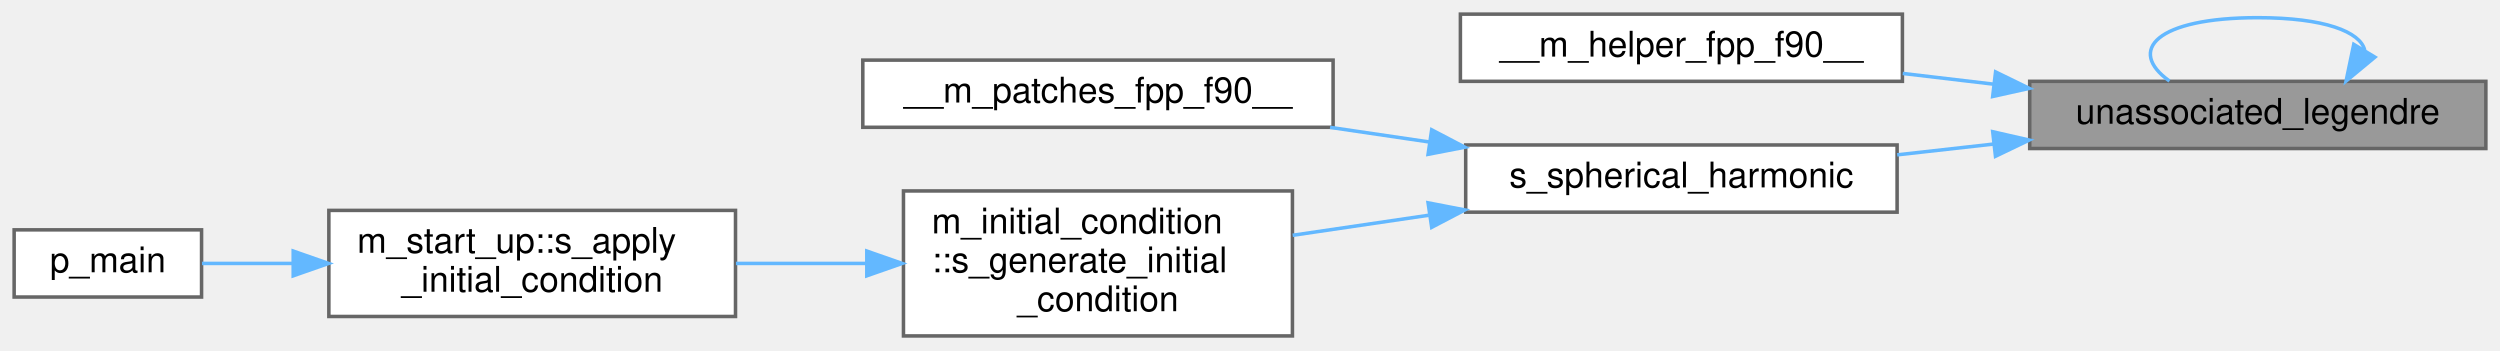
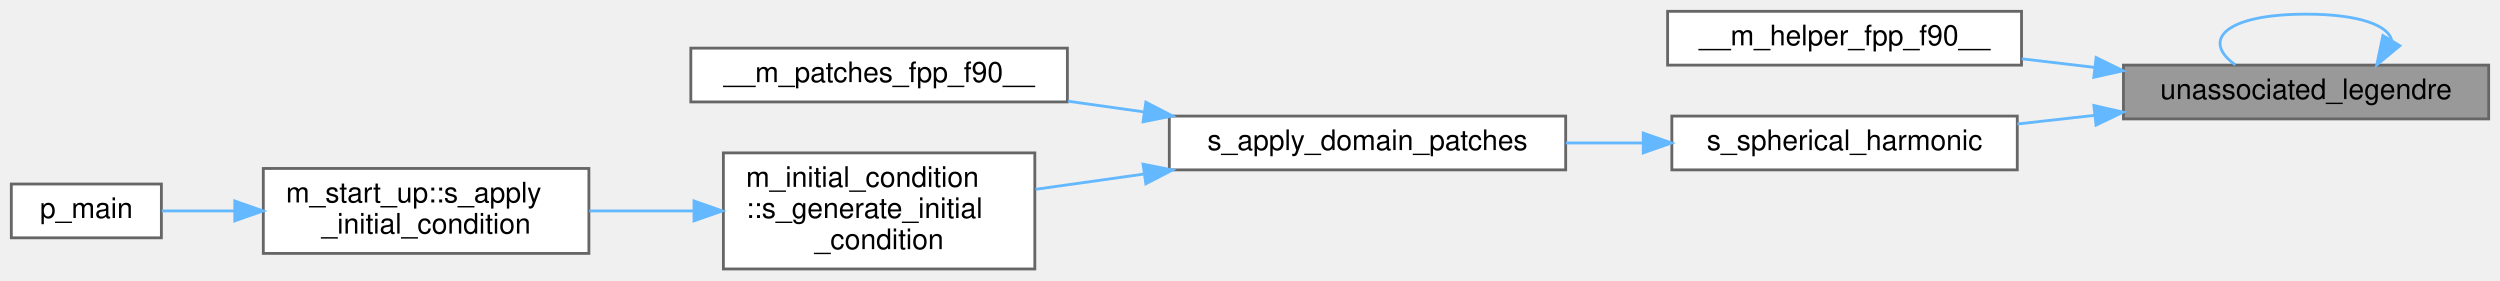
- <svg xmlns="http://www.w3.org/2000/svg" xmlns:xlink="http://www.w3.org/1999/xlink" width="707pt" height="99pt" viewBox="0.00 0.00 707.00 99.00">
+ <svg xmlns="http://www.w3.org/2000/svg" xmlns:xlink="http://www.w3.org/1999/xlink" width="883pt" height="99pt" viewBox="0.00 0.00 883.00 99.00">
  <g id="graph0" class="graph" transform="scale(1 1) rotate(0) translate(4 95)">
    <g id="Node000001" class="node">
      <g id="a_Node000001">
        <a xlink:title="This function generates the unassociated legendre poynomials.">
-           <polygon fill="#999999" stroke="#666666" points="699,-72 570,-72 570,-53 699,-53 699,-72" />
-           <text text-anchor="middle" x="634.5" y="-60" font-family="Helvetica,sans-Serif" font-size="10.00">unassociated_legendre</text>
+           <polygon fill="#999999" stroke="#666666" points="875,-72 746,-72 746,-53 875,-53 875,-72" />
+           <text text-anchor="middle" x="810.5" y="-60" font-family="Helvetica,sans-Serif" font-size="10.00">unassociated_legendre</text>
        </a>
      </g>
    </g>
-     <g id="edge7_Node000001_Node000001" class="edge">
-       <g id="a_edge7_Node000001_Node000001">
+     <g id="edge8_Node000001_Node000001" class="edge">
+       <g id="a_edge8_Node000001_Node000001">
        <a xlink:title=" ">
-           <path fill="none" stroke="#63b8ff" d="M664.74,-80.82C663.48,-86.01 653.4,-90 634.5,-90 605.71,-90 597.38,-80.73 609.53,-72.08" />
-           <polygon fill="#63b8ff" stroke="#63b8ff" points="667.63,-78.84 659.47,-72.08 661.64,-82.45 667.63,-78.84" />
+           <path fill="none" stroke="#63b8ff" d="M840.74,-80.82C839.48,-86.01 829.4,-90 810.5,-90 781.71,-90 773.38,-80.73 785.53,-72.08" />
+           <polygon fill="#63b8ff" stroke="#63b8ff" points="843.63,-78.84 835.47,-72.08 837.64,-82.45 843.63,-78.84" />
        </a>
      </g>
    </g>
    <g id="Node000002" class="node">
      <g id="a_Node000002">
        <a xlink:href="m__helper_8fpp_8f90.html#ac1893d0dc10d4afa0f4b3f5c36b8fb8b" target="_top" xlink:title=" ">
-           <polygon fill="white" stroke="#666666" points="534,-91 409,-91 409,-72 534,-72 534,-91" />
-           <text text-anchor="middle" x="471.5" y="-79" font-family="Helvetica,sans-Serif" font-size="10.00">__m_helper_fpp_f90__</text>
+           <polygon fill="white" stroke="#666666" points="710,-91 585,-91 585,-72 710,-72 710,-91" />
+           <text text-anchor="middle" x="647.5" y="-79" font-family="Helvetica,sans-Serif" font-size="10.00">__m_helper_fpp_f90__</text>
        </a>
      </g>
    </g>
    <g id="edge1_Node000001_Node000002" class="edge">
      <g id="a_edge1_Node000001_Node000002">
        <a xlink:title=" ">
-           <path fill="none" stroke="#63b8ff" d="M559.84,-71.19C551.23,-72.21 542.51,-73.24 534.09,-74.23" />
-           <polygon fill="#63b8ff" stroke="#63b8ff" points="560.35,-74.66 569.87,-70.01 559.53,-67.71 560.35,-74.66" />
+           <path fill="none" stroke="#63b8ff" d="M735.84,-71.19C727.23,-72.21 718.51,-73.24 710.09,-74.23" />
+           <polygon fill="#63b8ff" stroke="#63b8ff" points="736.35,-74.66 745.87,-70.01 735.53,-67.71 736.35,-74.66" />
        </a>
      </g>
    </g>
    <g id="Node000003" class="node">
      <g id="a_Node000003">
        <a xlink:href="m__patches_8fpp_8f90.html#ac495040b73e45dc96e23a5a1ec55e569" target="_top" xlink:title="This patch generates the shape of the spherical harmonics as a perturbation to a perfect sphere.">
-           <polygon fill="white" stroke="#666666" points="532.5,-54 410.5,-54 410.5,-35 532.5,-35 532.5,-54" />
-           <text text-anchor="middle" x="471.5" y="-42" font-family="Helvetica,sans-Serif" font-size="10.00">s_spherical_harmonic</text>
+           <polygon fill="white" stroke="#666666" points="708.5,-54 586.5,-54 586.5,-35 708.5,-35 708.5,-54" />
+           <text text-anchor="middle" x="647.5" y="-42" font-family="Helvetica,sans-Serif" font-size="10.00">s_spherical_harmonic</text>
        </a>
      </g>
    </g>
    <g id="edge2_Node000001_Node000003" class="edge">
      <g id="a_edge2_Node000001_Node000003">
        <a xlink:title=" ">
-           <path fill="none" stroke="#63b8ff" d="M559.68,-54.25C550.58,-53.23 541.38,-52.2 532.52,-51.21" />
-           <polygon fill="#63b8ff" stroke="#63b8ff" points="559.54,-57.75 569.87,-55.39 560.32,-50.8 559.54,-57.75" />
+           <path fill="none" stroke="#63b8ff" d="M735.68,-54.25C726.58,-53.23 717.38,-52.2 708.52,-51.21" />
+           <polygon fill="#63b8ff" stroke="#63b8ff" points="735.54,-57.75 745.87,-55.39 736.32,-50.8 735.54,-57.75" />
        </a>
      </g>
    </g>
    <g id="Node000004" class="node">
      <g id="a_Node000004">
+         <a xlink:href="m__patches_8fpp_8f90.html#a82456fc6660400500f28abe95c073342" target="_top" xlink:title=" ">
+           <polygon fill="white" stroke="#666666" points="549,-54 409,-54 409,-35 549,-35 549,-54" />
+           <text text-anchor="middle" x="479" y="-42" font-family="Helvetica,sans-Serif" font-size="10.00">s_apply_domain_patches</text>
+         </a>
+       </g>
+     </g>
+     <g id="edge3_Node000003_Node000004" class="edge">
+       <g id="a_edge3_Node000003_Node000004">
+         <a xlink:title=" ">
+           <path fill="none" stroke="#63b8ff" d="M576.32,-44.5C567.3,-44.5 558.07,-44.5 549.07,-44.5" />
+           <polygon fill="#63b8ff" stroke="#63b8ff" points="576.39,-48 586.39,-44.5 576.39,-41 576.39,-48" />
+         </a>
+       </g>
+     </g>
+     <g id="Node000005" class="node">
+       <g id="a_Node000005">
        <a xlink:href="m__patches_8fpp_8f90.html#a4a44c39189d79ff9c01b6372bf3dd856" target="_top" xlink:title=" ">
          <polygon fill="white" stroke="#666666" points="373,-78 240,-78 240,-59 373,-59 373,-78" />
          <text text-anchor="middle" x="306.5" y="-66" font-family="Helvetica,sans-Serif" font-size="10.00">__m_patches_fpp_f90__</text>
        </a>
      </g>
    </g>
-     <g id="edge3_Node000003_Node000004" class="edge">
-       <g id="a_edge3_Node000003_Node000004">
+     <g id="edge4_Node000004_Node000005" class="edge">
+       <g id="a_edge4_Node000004_Node000005">
        <a xlink:title=" ">
-           <path fill="none" stroke="#63b8ff" d="M400.24,-54.84C390.91,-56.22 381.37,-57.62 372.14,-58.98" />
-           <polygon fill="#63b8ff" stroke="#63b8ff" points="400.88,-58.29 410.27,-53.37 399.86,-51.36 400.88,-58.29" />
+           <path fill="none" stroke="#63b8ff" d="M400.06,-55.47C391.08,-56.74 381.99,-58.01 373.2,-59.25" />
+           <polygon fill="#63b8ff" stroke="#63b8ff" points="400.71,-58.91 410.12,-54.05 399.73,-51.98 400.71,-58.91" />
        </a>
      </g>
    </g>
-     <g id="Node000005" class="node">
-       <g id="a_Node000005">
+     <g id="Node000006" class="node">
+       <g id="a_Node000006">
        <a xlink:href="namespacem__initial__condition.html#a819a22af40efdd0fbeed368ebf6a0753" target="_top" xlink:title="This subroutine peruses the patches and depending on the type of geometry associated with a particula...">
          <polygon fill="white" stroke="#666666" points="361.5,-41 251.5,-41 251.5,0 361.5,0 361.5,-41" />
          <text text-anchor="start" x="259.5" y="-29" font-family="Helvetica,sans-Serif" font-size="10.00">m_initial_condition</text>
          <text text-anchor="start" x="259.5" y="-18" font-family="Helvetica,sans-Serif" font-size="10.00">::s_generate_initial</text>
          <text text-anchor="middle" x="306.5" y="-7" font-family="Helvetica,sans-Serif" font-size="10.00">_condition</text>
        </a>
      </g>
    </g>
-     <g id="edge4_Node000003_Node000005" class="edge">
-       <g id="a_edge4_Node000003_Node000005">
+     <g id="edge5_Node000004_Node000006" class="edge">
+       <g id="a_edge5_Node000004_Node000006">
        <a xlink:title=" ">
-           <path fill="none" stroke="#63b8ff" d="M400.04,-34.13C387.15,-32.23 373.88,-30.27 361.56,-28.46" />
-           <polygon fill="#63b8ff" stroke="#63b8ff" points="399.86,-37.64 410.27,-35.63 400.88,-30.71 399.86,-37.64" />
+           <path fill="none" stroke="#63b8ff" d="M399.87,-33.5C386.99,-31.69 373.89,-29.85 361.76,-28.14" />
+           <polygon fill="#63b8ff" stroke="#63b8ff" points="399.73,-37.02 410.12,-34.95 400.71,-30.09 399.73,-37.02" />
        </a>
      </g>
    </g>
-     <g id="Node000006" class="node">
-       <g id="a_Node000006">
+     <g id="Node000007" class="node">
+       <g id="a_Node000007">
        <a xlink:href="namespacem__start__up.html#abdd3c5dcf76d06086edf11b2df325492" target="_top" xlink:title=" ">
          <polygon fill="white" stroke="#666666" points="204,-35.5 89,-35.5 89,-5.5 204,-5.5 204,-35.5" />
          <text text-anchor="start" x="97" y="-23.5" font-family="Helvetica,sans-Serif" font-size="10.00">m_start_up::s_apply</text>
          <text text-anchor="middle" x="146.5" y="-12.5" font-family="Helvetica,sans-Serif" font-size="10.00">_initial_condition</text>
        </a>
      </g>
    </g>
-     <g id="edge5_Node000005_Node000006" class="edge">
-       <g id="a_edge5_Node000005_Node000006">
+     <g id="edge6_Node000006_Node000007" class="edge">
+       <g id="a_edge6_Node000006_Node000007">
        <a xlink:title=" ">
          <path fill="none" stroke="#63b8ff" d="M241,-20.5C228.78,-20.5 216.08,-20.5 204.13,-20.5" />
          <polygon fill="#63b8ff" stroke="#63b8ff" points="241.13,-24 251.13,-20.5 241.13,-17 241.13,-24" />
        </a>
      </g>
    </g>
-     <g id="Node000007" class="node">
-       <g id="a_Node000007">
+     <g id="Node000008" class="node">
+       <g id="a_Node000008">
        <a xlink:href="p__main_8f90.html#aeec10ee8e2940c953967da3e374e1579" target="_top" xlink:title="This program takes care of setting up the initial condition and grid data for the multicomponent flow...">
          <polygon fill="white" stroke="#666666" points="53,-30 0,-30 0,-11 53,-11 53,-30" />
          <text text-anchor="middle" x="26.5" y="-18" font-family="Helvetica,sans-Serif" font-size="10.00">p_main</text>
        </a>
      </g>
    </g>
-     <g id="edge6_Node000006_Node000007" class="edge">
-       <g id="a_edge6_Node000006_Node000007">
+     <g id="edge7_Node000007_Node000008" class="edge">
+       <g id="a_edge7_Node000007_Node000008">
        <a xlink:title=" ">
          <path fill="none" stroke="#63b8ff" d="M78.65,-20.5C69.6,-20.5 60.81,-20.5 53.13,-20.5" />
          <polygon fill="#63b8ff" stroke="#63b8ff" points="78.92,-24 88.92,-20.5 78.92,-17 78.92,-24" />
        </a>
      </g>
    </g>
  </g>
</svg>
